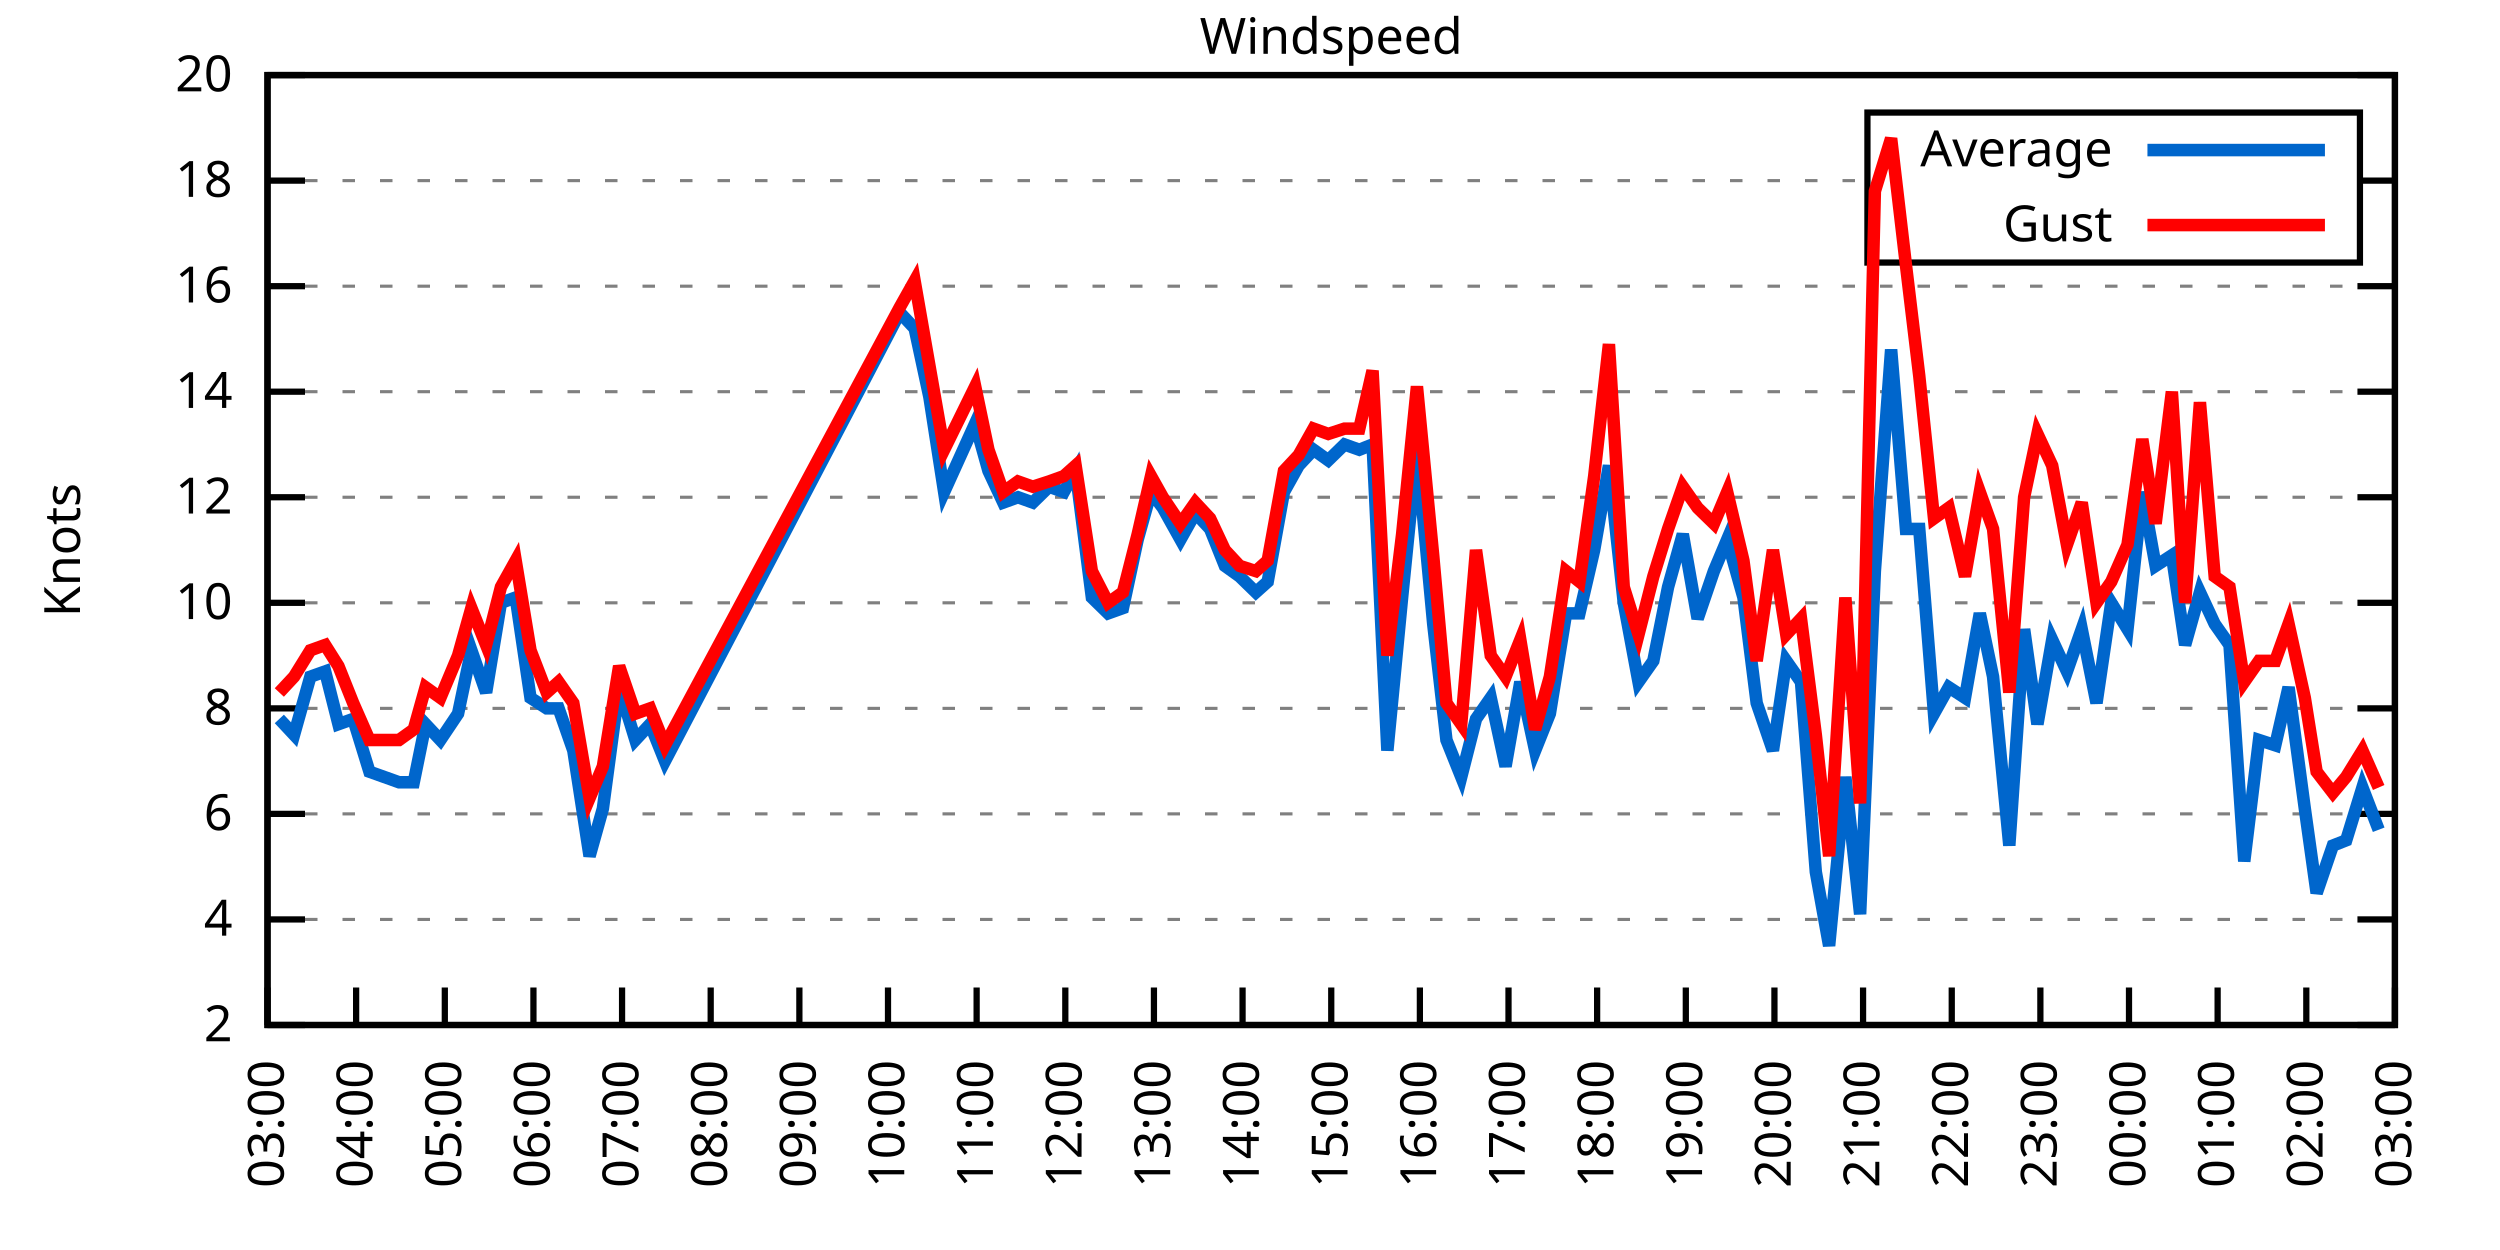
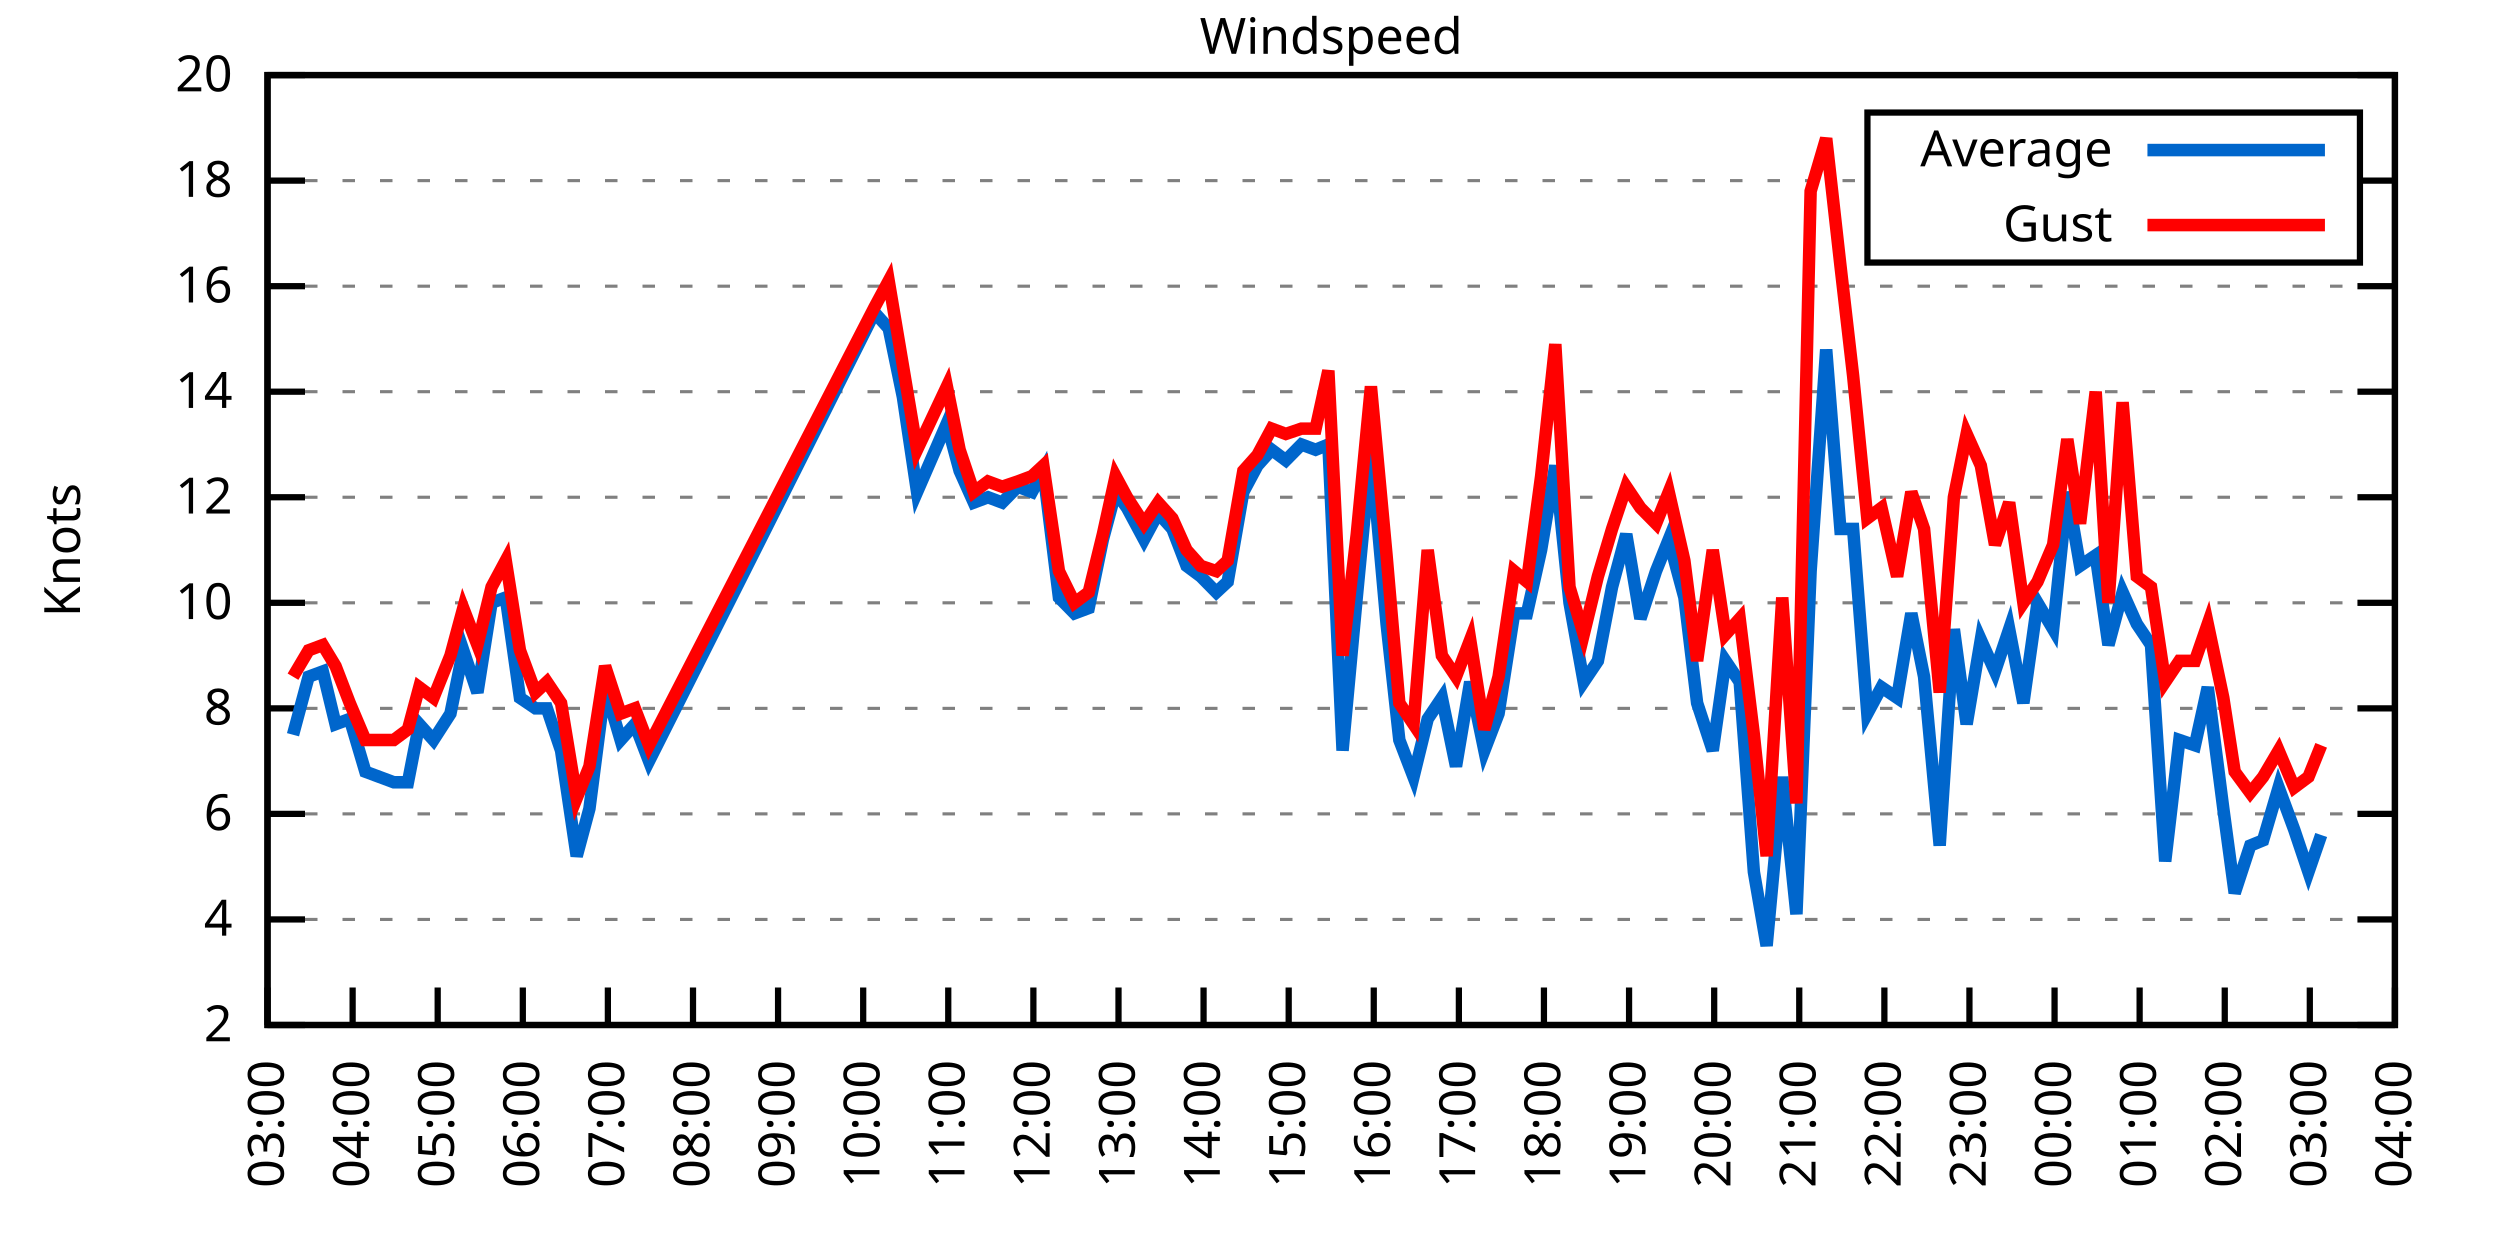
<svg xmlns="http://www.w3.org/2000/svg" xmlns:xlink="http://www.w3.org/1999/xlink" width="400" height="200" viewBox="0 0 400 200">
  <g id="gnuplot_canvas">
    <rect x="0" y="0" width="400" height="200" fill="none" />
    <defs>
      <circle id="gpDot" r="0.5" stroke-width="0.5" stroke="currentColor" />
      <path id="gpPt0" stroke-width="0.333" stroke="currentColor" d="M-1,0 h2 M0,-1 v2" />
      <path id="gpPt1" stroke-width="0.333" stroke="currentColor" d="M-1,-1 L1,1 M1,-1 L-1,1" />
      <path id="gpPt2" stroke-width="0.333" stroke="currentColor" d="M-1,0 L1,0 M0,-1 L0,1 M-1,-1 L1,1 M-1,1 L1,-1" />
      <rect id="gpPt3" stroke-width="0.333" stroke="currentColor" x="-1" y="-1" width="2" height="2" />
      <rect id="gpPt4" stroke-width="0.333" stroke="currentColor" fill="currentColor" x="-1" y="-1" width="2" height="2" />
      <circle id="gpPt5" stroke-width="0.333" stroke="currentColor" cx="0" cy="0" r="1" />
      <use xlink:href="#gpPt5" id="gpPt6" fill="currentColor" stroke="none" />
      <path id="gpPt7" stroke-width="0.333" stroke="currentColor" d="M0,-1.33 L-1.33,0.67 L1.33,0.67 z" />
      <use xlink:href="#gpPt7" id="gpPt8" fill="currentColor" stroke="none" />
      <use xlink:href="#gpPt7" id="gpPt9" stroke="currentColor" transform="rotate(180)" />
      <use xlink:href="#gpPt9" id="gpPt10" fill="currentColor" stroke="none" />
      <use xlink:href="#gpPt3" id="gpPt11" stroke="currentColor" transform="rotate(45)" />
      <use xlink:href="#gpPt11" id="gpPt12" fill="currentColor" stroke="none" />
      <path id="gpPt13" stroke-width="0.333" stroke="currentColor" d="M0,1.330 L1.265,0.411 L0.782,-1.067 L-0.782,-1.076 L-1.265,0.411 z" />
      <use xlink:href="#gpPt13" id="gpPt14" fill="currentColor" stroke="none" />
      <filter id="textbox" filterUnits="objectBoundingBox" x="0" y="0" height="1" width="1">
        <feFlood flood-color="white" flood-opacity="1" result="bgnd" />
        <feComposite in="SourceGraphic" in2="bgnd" operator="atop" />
      </filter>
      <filter id="greybox" filterUnits="objectBoundingBox" x="0" y="0" height="1" width="1">
        <feFlood flood-color="lightgrey" flood-opacity="1" result="grey" />
        <feComposite in="SourceGraphic" in2="grey" operator="atop" />
      </filter>
    </defs>
    <g fill="none" color="white" stroke="currentColor" stroke-width="1.00" stroke-linecap="butt" stroke-linejoin="miter">
</g>
    <g fill="none" color="black" stroke="currentColor" stroke-width="1.00" stroke-linecap="butt" stroke-linejoin="miter">
      <g stroke="none" shape-rendering="crispEdges">
        <polygon fill="rgb(255, 255, 255)" points="42.80,164.00 383.18,164.00 383.18,12.02 42.80,12.02 " />
      </g>
    </g>
    <g fill="none" color="black" stroke="currentColor" stroke-width="1.00" stroke-linecap="butt" stroke-linejoin="miter">
</g>
    <g fill="none" color="black" stroke="black" stroke-width="0.50" stroke-linecap="butt" stroke-linejoin="miter">
</g>
    <g fill="none" color="gray" stroke="currentColor" stroke-width="0.50" stroke-linecap="butt" stroke-linejoin="miter">
      <path stroke="gray" stroke-dasharray="2,4" class="gridline" d="M42.80,164.00 L383.19,164.00  " />
    </g>
    <g fill="none" color="gray" stroke="gray" stroke-width="1.00" stroke-linecap="butt" stroke-linejoin="miter">
</g>
    <g fill="none" color="black" stroke="currentColor" stroke-width="1.00" stroke-linecap="butt" stroke-linejoin="miter">
      <path stroke="black" d="M42.80,164.00 L48.80,164.00 M383.19,164.00 L377.19,164.00  " />
      <g transform="translate(37.20,166.60)" stroke="none" fill="black" font-family="Sans" font-size="8.00" text-anchor="end">
        <text>
          <tspan font-family="Sans"> 2</tspan>
        </text>
      </g>
    </g>
    <g fill="none" color="black" stroke="currentColor" stroke-width="1.00" stroke-linecap="butt" stroke-linejoin="miter">
</g>
    <g fill="none" color="black" stroke="black" stroke-width="0.50" stroke-linecap="butt" stroke-linejoin="miter">
</g>
    <g fill="none" color="gray" stroke="currentColor" stroke-width="0.50" stroke-linecap="butt" stroke-linejoin="miter">
      <path stroke="gray" stroke-dasharray="2,4" class="gridline" d="M42.80,147.11 L383.19,147.11  " />
    </g>
    <g fill="none" color="gray" stroke="gray" stroke-width="1.00" stroke-linecap="butt" stroke-linejoin="miter">
</g>
    <g fill="none" color="black" stroke="currentColor" stroke-width="1.00" stroke-linecap="butt" stroke-linejoin="miter">
      <path stroke="black" d="M42.80,147.11 L48.80,147.11 M383.19,147.11 L377.19,147.11  " />
      <g transform="translate(37.20,149.71)" stroke="none" fill="black" font-family="Sans" font-size="8.00" text-anchor="end">
        <text>
          <tspan font-family="Sans"> 4</tspan>
        </text>
      </g>
    </g>
    <g fill="none" color="black" stroke="currentColor" stroke-width="1.00" stroke-linecap="butt" stroke-linejoin="miter">
</g>
    <g fill="none" color="black" stroke="black" stroke-width="0.50" stroke-linecap="butt" stroke-linejoin="miter">
</g>
    <g fill="none" color="gray" stroke="currentColor" stroke-width="0.50" stroke-linecap="butt" stroke-linejoin="miter">
      <path stroke="gray" stroke-dasharray="2,4" class="gridline" d="M42.80,130.22 L383.19,130.22  " />
    </g>
    <g fill="none" color="gray" stroke="gray" stroke-width="1.00" stroke-linecap="butt" stroke-linejoin="miter">
</g>
    <g fill="none" color="black" stroke="currentColor" stroke-width="1.00" stroke-linecap="butt" stroke-linejoin="miter">
      <path stroke="black" d="M42.80,130.22 L48.80,130.22 M383.19,130.22 L377.19,130.22  " />
      <g transform="translate(37.20,132.82)" stroke="none" fill="black" font-family="Sans" font-size="8.00" text-anchor="end">
        <text>
          <tspan font-family="Sans"> 6</tspan>
        </text>
      </g>
    </g>
    <g fill="none" color="black" stroke="currentColor" stroke-width="1.00" stroke-linecap="butt" stroke-linejoin="miter">
</g>
    <g fill="none" color="black" stroke="black" stroke-width="0.50" stroke-linecap="butt" stroke-linejoin="miter">
</g>
    <g fill="none" color="gray" stroke="currentColor" stroke-width="0.50" stroke-linecap="butt" stroke-linejoin="miter">
      <path stroke="gray" stroke-dasharray="2,4" class="gridline" d="M42.80,113.34 L383.19,113.34  " />
    </g>
    <g fill="none" color="gray" stroke="gray" stroke-width="1.00" stroke-linecap="butt" stroke-linejoin="miter">
</g>
    <g fill="none" color="black" stroke="currentColor" stroke-width="1.00" stroke-linecap="butt" stroke-linejoin="miter">
      <path stroke="black" d="M42.80,113.34 L48.80,113.34 M383.19,113.34 L377.19,113.34  " />
      <g transform="translate(37.20,115.94)" stroke="none" fill="black" font-family="Sans" font-size="8.00" text-anchor="end">
        <text>
          <tspan font-family="Sans"> 8</tspan>
        </text>
      </g>
    </g>
    <g fill="none" color="black" stroke="currentColor" stroke-width="1.00" stroke-linecap="butt" stroke-linejoin="miter">
</g>
    <g fill="none" color="black" stroke="black" stroke-width="0.50" stroke-linecap="butt" stroke-linejoin="miter">
</g>
    <g fill="none" color="gray" stroke="currentColor" stroke-width="0.50" stroke-linecap="butt" stroke-linejoin="miter">
      <path stroke="gray" stroke-dasharray="2,4" class="gridline" d="M42.80,96.45 L383.19,96.45  " />
    </g>
    <g fill="none" color="gray" stroke="gray" stroke-width="1.00" stroke-linecap="butt" stroke-linejoin="miter">
</g>
    <g fill="none" color="black" stroke="currentColor" stroke-width="1.00" stroke-linecap="butt" stroke-linejoin="miter">
      <path stroke="black" d="M42.80,96.45 L48.80,96.45 M383.19,96.45 L377.19,96.45  " />
      <g transform="translate(37.20,99.05)" stroke="none" fill="black" font-family="Sans" font-size="8.00" text-anchor="end">
        <text>
          <tspan font-family="Sans"> 10</tspan>
        </text>
      </g>
    </g>
    <g fill="none" color="black" stroke="currentColor" stroke-width="1.00" stroke-linecap="butt" stroke-linejoin="miter">
</g>
    <g fill="none" color="black" stroke="black" stroke-width="0.50" stroke-linecap="butt" stroke-linejoin="miter">
</g>
    <g fill="none" color="gray" stroke="currentColor" stroke-width="0.50" stroke-linecap="butt" stroke-linejoin="miter">
      <path stroke="gray" stroke-dasharray="2,4" class="gridline" d="M42.80,79.56 L383.19,79.56  " />
    </g>
    <g fill="none" color="gray" stroke="gray" stroke-width="1.00" stroke-linecap="butt" stroke-linejoin="miter">
</g>
    <g fill="none" color="black" stroke="currentColor" stroke-width="1.00" stroke-linecap="butt" stroke-linejoin="miter">
      <path stroke="black" d="M42.80,79.56 L48.80,79.56 M383.19,79.56 L377.19,79.56  " />
      <g transform="translate(37.20,82.16)" stroke="none" fill="black" font-family="Sans" font-size="8.00" text-anchor="end">
        <text>
          <tspan font-family="Sans"> 12</tspan>
        </text>
      </g>
    </g>
    <g fill="none" color="black" stroke="currentColor" stroke-width="1.00" stroke-linecap="butt" stroke-linejoin="miter">
</g>
    <g fill="none" color="black" stroke="black" stroke-width="0.50" stroke-linecap="butt" stroke-linejoin="miter">
</g>
    <g fill="none" color="gray" stroke="currentColor" stroke-width="0.50" stroke-linecap="butt" stroke-linejoin="miter">
      <path stroke="gray" stroke-dasharray="2,4" class="gridline" d="M42.80,62.67 L383.19,62.67  " />
    </g>
    <g fill="none" color="gray" stroke="gray" stroke-width="1.00" stroke-linecap="butt" stroke-linejoin="miter">
</g>
    <g fill="none" color="black" stroke="currentColor" stroke-width="1.00" stroke-linecap="butt" stroke-linejoin="miter">
      <path stroke="black" d="M42.80,62.67 L48.80,62.67 M383.19,62.67 L377.19,62.67  " />
      <g transform="translate(37.20,65.27)" stroke="none" fill="black" font-family="Sans" font-size="8.00" text-anchor="end">
        <text>
          <tspan font-family="Sans"> 14</tspan>
        </text>
      </g>
    </g>
    <g fill="none" color="black" stroke="currentColor" stroke-width="1.00" stroke-linecap="butt" stroke-linejoin="miter">
</g>
    <g fill="none" color="black" stroke="black" stroke-width="0.50" stroke-linecap="butt" stroke-linejoin="miter">
</g>
    <g fill="none" color="gray" stroke="currentColor" stroke-width="0.50" stroke-linecap="butt" stroke-linejoin="miter">
      <path stroke="gray" stroke-dasharray="2,4" class="gridline" d="M42.80,45.79 L383.19,45.79  " />
    </g>
    <g fill="none" color="gray" stroke="gray" stroke-width="1.00" stroke-linecap="butt" stroke-linejoin="miter">
</g>
    <g fill="none" color="black" stroke="currentColor" stroke-width="1.00" stroke-linecap="butt" stroke-linejoin="miter">
      <path stroke="black" d="M42.80,45.79 L48.80,45.79 M383.19,45.79 L377.19,45.79  " />
      <g transform="translate(37.20,48.39)" stroke="none" fill="black" font-family="Sans" font-size="8.00" text-anchor="end">
        <text>
          <tspan font-family="Sans"> 16</tspan>
        </text>
      </g>
    </g>
    <g fill="none" color="black" stroke="currentColor" stroke-width="1.00" stroke-linecap="butt" stroke-linejoin="miter">
</g>
    <g fill="none" color="black" stroke="black" stroke-width="0.50" stroke-linecap="butt" stroke-linejoin="miter">
</g>
    <g fill="none" color="gray" stroke="currentColor" stroke-width="0.50" stroke-linecap="butt" stroke-linejoin="miter">
      <path stroke="gray" stroke-dasharray="2,4" class="gridline" d="M42.80,28.90 L298.79,28.90 M377.59,28.90 L383.19,28.90  " />
    </g>
    <g fill="none" color="gray" stroke="gray" stroke-width="1.00" stroke-linecap="butt" stroke-linejoin="miter">
</g>
    <g fill="none" color="black" stroke="currentColor" stroke-width="1.00" stroke-linecap="butt" stroke-linejoin="miter">
      <path stroke="black" d="M42.80,28.90 L48.80,28.90 M383.19,28.90 L377.19,28.90  " />
      <g transform="translate(37.20,31.50)" stroke="none" fill="black" font-family="Sans" font-size="8.00" text-anchor="end">
        <text>
          <tspan font-family="Sans"> 18</tspan>
        </text>
      </g>
    </g>
    <g fill="none" color="black" stroke="currentColor" stroke-width="1.00" stroke-linecap="butt" stroke-linejoin="miter">
</g>
    <g fill="none" color="black" stroke="black" stroke-width="0.50" stroke-linecap="butt" stroke-linejoin="miter">
</g>
    <g fill="none" color="gray" stroke="currentColor" stroke-width="0.50" stroke-linecap="butt" stroke-linejoin="miter">
      <path stroke="gray" stroke-dasharray="2,4" class="gridline" d="M42.80,12.01 L383.19,12.01  " />
    </g>
    <g fill="none" color="gray" stroke="gray" stroke-width="1.00" stroke-linecap="butt" stroke-linejoin="miter">
</g>
    <g fill="none" color="black" stroke="currentColor" stroke-width="1.00" stroke-linecap="butt" stroke-linejoin="miter">
      <path stroke="black" d="M42.80,12.01 L48.80,12.01 M383.19,12.01 L377.19,12.01  " />
      <g transform="translate(37.20,14.61)" stroke="none" fill="black" font-family="Sans" font-size="8.00" text-anchor="end">
        <text>
          <tspan font-family="Sans"> 20</tspan>
        </text>
      </g>
    </g>
    <g fill="none" color="black" stroke="currentColor" stroke-width="1.00" stroke-linecap="butt" stroke-linejoin="miter">
      <path stroke="black" d="M42.80,164.00 L42.80,158.00  " />
      <g transform="translate(45.40,169.60) rotate(270.00)" stroke="none" fill="black" font-family="Sans" font-size="8.00" text-anchor="end">
        <text>
          <tspan font-family="Sans">03:00</tspan>
        </text>
      </g>
    </g>
    <g fill="none" color="black" stroke="currentColor" stroke-width="1.00" stroke-linecap="butt" stroke-linejoin="miter">
-       <path stroke="black" d="M56.98,164.00 L56.98,158.00  " />
-       <g transform="translate(59.58,169.60) rotate(270.00)" stroke="none" fill="black" font-family="Sans" font-size="8.00" text-anchor="end">
+       <path stroke="black" d="M56.42,164.00 L56.42,158.00  " />
+       <g transform="translate(59.02,169.60) rotate(270.00)" stroke="none" fill="black" font-family="Sans" font-size="8.00" text-anchor="end">
        <text>
          <tspan font-family="Sans">04:00</tspan>
        </text>
      </g>
    </g>
    <g fill="none" color="black" stroke="currentColor" stroke-width="1.00" stroke-linecap="butt" stroke-linejoin="miter">
-       <path stroke="black" d="M71.17,164.00 L71.17,158.00  " />
-       <g transform="translate(73.77,169.60) rotate(270.00)" stroke="none" fill="black" font-family="Sans" font-size="8.00" text-anchor="end">
+       <path stroke="black" d="M70.03,164.00 L70.03,158.00  " />
+       <g transform="translate(72.63,169.60) rotate(270.00)" stroke="none" fill="black" font-family="Sans" font-size="8.00" text-anchor="end">
        <text>
          <tspan font-family="Sans">05:00</tspan>
        </text>
      </g>
    </g>
    <g fill="none" color="black" stroke="currentColor" stroke-width="1.00" stroke-linecap="butt" stroke-linejoin="miter">
-       <path stroke="black" d="M85.35,164.00 L85.35,158.00  " />
-       <g transform="translate(87.95,169.60) rotate(270.00)" stroke="none" fill="black" font-family="Sans" font-size="8.00" text-anchor="end">
+       <path stroke="black" d="M83.65,164.00 L83.65,158.00  " />
+       <g transform="translate(86.25,169.60) rotate(270.00)" stroke="none" fill="black" font-family="Sans" font-size="8.00" text-anchor="end">
        <text>
          <tspan font-family="Sans">06:00</tspan>
        </text>
      </g>
    </g>
    <g fill="none" color="black" stroke="currentColor" stroke-width="1.00" stroke-linecap="butt" stroke-linejoin="miter">
-       <path stroke="black" d="M99.53,164.00 L99.53,158.00  " />
-       <g transform="translate(102.13,169.60) rotate(270.00)" stroke="none" fill="black" font-family="Sans" font-size="8.00" text-anchor="end">
+       <path stroke="black" d="M97.26,164.00 L97.26,158.00  " />
+       <g transform="translate(99.86,169.60) rotate(270.00)" stroke="none" fill="black" font-family="Sans" font-size="8.00" text-anchor="end">
        <text>
          <tspan font-family="Sans">07:00</tspan>
        </text>
      </g>
    </g>
    <g fill="none" color="black" stroke="currentColor" stroke-width="1.00" stroke-linecap="butt" stroke-linejoin="miter">
-       <path stroke="black" d="M113.71,164.00 L113.71,158.00  " />
-       <g transform="translate(116.31,169.60) rotate(270.00)" stroke="none" fill="black" font-family="Sans" font-size="8.00" text-anchor="end">
+       <path stroke="black" d="M110.88,164.00 L110.88,158.00  " />
+       <g transform="translate(113.48,169.60) rotate(270.00)" stroke="none" fill="black" font-family="Sans" font-size="8.00" text-anchor="end">
        <text>
          <tspan font-family="Sans">08:00</tspan>
        </text>
      </g>
    </g>
    <g fill="none" color="black" stroke="currentColor" stroke-width="1.00" stroke-linecap="butt" stroke-linejoin="miter">
-       <path stroke="black" d="M127.90,164.00 L127.90,158.00  " />
-       <g transform="translate(130.50,169.60) rotate(270.00)" stroke="none" fill="black" font-family="Sans" font-size="8.00" text-anchor="end">
+       <path stroke="black" d="M124.49,164.00 L124.49,158.00  " />
+       <g transform="translate(127.09,169.60) rotate(270.00)" stroke="none" fill="black" font-family="Sans" font-size="8.00" text-anchor="end">
        <text>
          <tspan font-family="Sans">09:00</tspan>
        </text>
      </g>
    </g>
    <g fill="none" color="black" stroke="currentColor" stroke-width="1.00" stroke-linecap="butt" stroke-linejoin="miter">
-       <path stroke="black" d="M142.08,164.00 L142.08,158.00  " />
-       <g transform="translate(144.68,169.60) rotate(270.00)" stroke="none" fill="black" font-family="Sans" font-size="8.00" text-anchor="end">
+       <path stroke="black" d="M138.11,164.00 L138.11,158.00  " />
+       <g transform="translate(140.71,169.60) rotate(270.00)" stroke="none" fill="black" font-family="Sans" font-size="8.00" text-anchor="end">
        <text>
          <tspan font-family="Sans">10:00</tspan>
        </text>
      </g>
    </g>
    <g fill="none" color="black" stroke="currentColor" stroke-width="1.00" stroke-linecap="butt" stroke-linejoin="miter">
-       <path stroke="black" d="M156.26,164.00 L156.26,158.00  " />
-       <g transform="translate(158.86,169.60) rotate(270.00)" stroke="none" fill="black" font-family="Sans" font-size="8.00" text-anchor="end">
+       <path stroke="black" d="M151.72,164.00 L151.72,158.00  " />
+       <g transform="translate(154.32,169.60) rotate(270.00)" stroke="none" fill="black" font-family="Sans" font-size="8.00" text-anchor="end">
        <text>
          <tspan font-family="Sans">11:00</tspan>
        </text>
      </g>
    </g>
    <g fill="none" color="black" stroke="currentColor" stroke-width="1.00" stroke-linecap="butt" stroke-linejoin="miter">
-       <path stroke="black" d="M170.45,164.00 L170.45,158.00  " />
-       <g transform="translate(173.05,169.60) rotate(270.00)" stroke="none" fill="black" font-family="Sans" font-size="8.00" text-anchor="end">
+       <path stroke="black" d="M165.34,164.00 L165.34,158.00  " />
+       <g transform="translate(167.94,169.60) rotate(270.00)" stroke="none" fill="black" font-family="Sans" font-size="8.00" text-anchor="end">
        <text>
          <tspan font-family="Sans">12:00</tspan>
        </text>
      </g>
    </g>
    <g fill="none" color="black" stroke="currentColor" stroke-width="1.00" stroke-linecap="butt" stroke-linejoin="miter">
-       <path stroke="black" d="M184.63,164.00 L184.63,158.00  " />
-       <g transform="translate(187.23,169.60) rotate(270.00)" stroke="none" fill="black" font-family="Sans" font-size="8.00" text-anchor="end">
+       <path stroke="black" d="M178.96,164.00 L178.96,158.00  " />
+       <g transform="translate(181.56,169.60) rotate(270.00)" stroke="none" fill="black" font-family="Sans" font-size="8.00" text-anchor="end">
        <text>
          <tspan font-family="Sans">13:00</tspan>
        </text>
      </g>
    </g>
    <g fill="none" color="black" stroke="currentColor" stroke-width="1.00" stroke-linecap="butt" stroke-linejoin="miter">
-       <path stroke="black" d="M198.81,164.00 L198.81,158.00  " />
-       <g transform="translate(201.41,169.60) rotate(270.00)" stroke="none" fill="black" font-family="Sans" font-size="8.00" text-anchor="end">
+       <path stroke="black" d="M192.57,164.00 L192.57,158.00  " />
+       <g transform="translate(195.17,169.60) rotate(270.00)" stroke="none" fill="black" font-family="Sans" font-size="8.00" text-anchor="end">
        <text>
          <tspan font-family="Sans">14:00</tspan>
        </text>
      </g>
    </g>
    <g fill="none" color="black" stroke="currentColor" stroke-width="1.00" stroke-linecap="butt" stroke-linejoin="miter">
-       <path stroke="black" d="M213.00,164.00 L213.00,158.00  " />
-       <g transform="translate(215.60,169.60) rotate(270.00)" stroke="none" fill="black" font-family="Sans" font-size="8.00" text-anchor="end">
+       <path stroke="black" d="M206.19,164.00 L206.19,158.00  " />
+       <g transform="translate(208.79,169.60) rotate(270.00)" stroke="none" fill="black" font-family="Sans" font-size="8.00" text-anchor="end">
        <text>
          <tspan font-family="Sans">15:00</tspan>
        </text>
      </g>
    </g>
    <g fill="none" color="black" stroke="currentColor" stroke-width="1.00" stroke-linecap="butt" stroke-linejoin="miter">
-       <path stroke="black" d="M227.18,164.00 L227.18,158.00  " />
-       <g transform="translate(229.78,169.60) rotate(270.00)" stroke="none" fill="black" font-family="Sans" font-size="8.00" text-anchor="end">
+       <path stroke="black" d="M219.80,164.00 L219.80,158.00  " />
+       <g transform="translate(222.40,169.60) rotate(270.00)" stroke="none" fill="black" font-family="Sans" font-size="8.00" text-anchor="end">
        <text>
          <tspan font-family="Sans">16:00</tspan>
        </text>
      </g>
    </g>
    <g fill="none" color="black" stroke="currentColor" stroke-width="1.00" stroke-linecap="butt" stroke-linejoin="miter">
-       <path stroke="black" d="M241.36,164.00 L241.36,158.00  " />
-       <g transform="translate(243.96,169.60) rotate(270.00)" stroke="none" fill="black" font-family="Sans" font-size="8.00" text-anchor="end">
+       <path stroke="black" d="M233.42,164.00 L233.42,158.00  " />
+       <g transform="translate(236.02,169.60) rotate(270.00)" stroke="none" fill="black" font-family="Sans" font-size="8.00" text-anchor="end">
        <text>
          <tspan font-family="Sans">17:00</tspan>
        </text>
      </g>
    </g>
    <g fill="none" color="black" stroke="currentColor" stroke-width="1.00" stroke-linecap="butt" stroke-linejoin="miter">
-       <path stroke="black" d="M255.54,164.00 L255.54,158.00  " />
-       <g transform="translate(258.14,169.60) rotate(270.00)" stroke="none" fill="black" font-family="Sans" font-size="8.00" text-anchor="end">
+       <path stroke="black" d="M247.03,164.00 L247.03,158.00  " />
+       <g transform="translate(249.63,169.60) rotate(270.00)" stroke="none" fill="black" font-family="Sans" font-size="8.00" text-anchor="end">
        <text>
          <tspan font-family="Sans">18:00</tspan>
        </text>
      </g>
    </g>
    <g fill="none" color="black" stroke="currentColor" stroke-width="1.00" stroke-linecap="butt" stroke-linejoin="miter">
-       <path stroke="black" d="M269.73,164.00 L269.73,158.00  " />
-       <g transform="translate(272.33,169.60) rotate(270.00)" stroke="none" fill="black" font-family="Sans" font-size="8.00" text-anchor="end">
+       <path stroke="black" d="M260.65,164.00 L260.65,158.00  " />
+       <g transform="translate(263.25,169.60) rotate(270.00)" stroke="none" fill="black" font-family="Sans" font-size="8.00" text-anchor="end">
        <text>
          <tspan font-family="Sans">19:00</tspan>
        </text>
      </g>
    </g>
    <g fill="none" color="black" stroke="currentColor" stroke-width="1.00" stroke-linecap="butt" stroke-linejoin="miter">
-       <path stroke="black" d="M283.91,164.00 L283.91,158.00  " />
-       <g transform="translate(286.51,169.60) rotate(270.00)" stroke="none" fill="black" font-family="Sans" font-size="8.00" text-anchor="end">
+       <path stroke="black" d="M274.27,164.00 L274.27,158.00  " />
+       <g transform="translate(276.87,169.60) rotate(270.00)" stroke="none" fill="black" font-family="Sans" font-size="8.00" text-anchor="end">
        <text>
          <tspan font-family="Sans">20:00</tspan>
        </text>
      </g>
    </g>
    <g fill="none" color="black" stroke="currentColor" stroke-width="1.00" stroke-linecap="butt" stroke-linejoin="miter">
-       <path stroke="black" d="M298.09,164.00 L298.09,158.00  " />
-       <g transform="translate(300.69,169.60) rotate(270.00)" stroke="none" fill="black" font-family="Sans" font-size="8.00" text-anchor="end">
+       <path stroke="black" d="M287.88,164.00 L287.88,158.00  " />
+       <g transform="translate(290.48,169.60) rotate(270.00)" stroke="none" fill="black" font-family="Sans" font-size="8.00" text-anchor="end">
        <text>
          <tspan font-family="Sans">21:00</tspan>
        </text>
      </g>
    </g>
    <g fill="none" color="black" stroke="currentColor" stroke-width="1.00" stroke-linecap="butt" stroke-linejoin="miter">
-       <path stroke="black" d="M312.28,164.00 L312.28,158.00  " />
-       <g transform="translate(314.88,169.60) rotate(270.00)" stroke="none" fill="black" font-family="Sans" font-size="8.00" text-anchor="end">
+       <path stroke="black" d="M301.50,164.00 L301.50,158.00  " />
+       <g transform="translate(304.10,169.60) rotate(270.00)" stroke="none" fill="black" font-family="Sans" font-size="8.00" text-anchor="end">
        <text>
          <tspan font-family="Sans">22:00</tspan>
        </text>
      </g>
    </g>
    <g fill="none" color="black" stroke="currentColor" stroke-width="1.00" stroke-linecap="butt" stroke-linejoin="miter">
-       <path stroke="black" d="M326.46,164.00 L326.46,158.00  " />
-       <g transform="translate(329.06,169.60) rotate(270.00)" stroke="none" fill="black" font-family="Sans" font-size="8.00" text-anchor="end">
+       <path stroke="black" d="M315.11,164.00 L315.11,158.00  " />
+       <g transform="translate(317.71,169.60) rotate(270.00)" stroke="none" fill="black" font-family="Sans" font-size="8.00" text-anchor="end">
        <text>
          <tspan font-family="Sans">23:00</tspan>
        </text>
      </g>
    </g>
    <g fill="none" color="black" stroke="currentColor" stroke-width="1.00" stroke-linecap="butt" stroke-linejoin="miter">
-       <path stroke="black" d="M340.64,164.00 L340.64,158.00  " />
-       <g transform="translate(343.24,169.60) rotate(270.00)" stroke="none" fill="black" font-family="Sans" font-size="8.00" text-anchor="end">
+       <path stroke="black" d="M328.73,164.00 L328.73,158.00  " />
+       <g transform="translate(331.33,169.60) rotate(270.00)" stroke="none" fill="black" font-family="Sans" font-size="8.00" text-anchor="end">
        <text>
          <tspan font-family="Sans">00:00</tspan>
        </text>
      </g>
    </g>
    <g fill="none" color="black" stroke="currentColor" stroke-width="1.00" stroke-linecap="butt" stroke-linejoin="miter">
-       <path stroke="black" d="M354.82,164.00 L354.82,158.00  " />
-       <g transform="translate(357.42,169.60) rotate(270.00)" stroke="none" fill="black" font-family="Sans" font-size="8.00" text-anchor="end">
+       <path stroke="black" d="M342.34,164.00 L342.34,158.00  " />
+       <g transform="translate(344.94,169.60) rotate(270.00)" stroke="none" fill="black" font-family="Sans" font-size="8.00" text-anchor="end">
        <text>
          <tspan font-family="Sans">01:00</tspan>
        </text>
      </g>
    </g>
    <g fill="none" color="black" stroke="currentColor" stroke-width="1.00" stroke-linecap="butt" stroke-linejoin="miter">
-       <path stroke="black" d="M369.01,164.00 L369.01,158.00  " />
-       <g transform="translate(371.61,169.60) rotate(270.00)" stroke="none" fill="black" font-family="Sans" font-size="8.00" text-anchor="end">
+       <path stroke="black" d="M355.96,164.00 L355.96,158.00  " />
+       <g transform="translate(358.56,169.60) rotate(270.00)" stroke="none" fill="black" font-family="Sans" font-size="8.00" text-anchor="end">
        <text>
          <tspan font-family="Sans">02:00</tspan>
+         </text>
+       </g>
+     </g>
+     <g fill="none" color="black" stroke="currentColor" stroke-width="1.00" stroke-linecap="butt" stroke-linejoin="miter">
+       <path stroke="black" d="M369.57,164.00 L369.57,158.00  " />
+       <g transform="translate(372.17,169.60) rotate(270.00)" stroke="none" fill="black" font-family="Sans" font-size="8.00" text-anchor="end">
+         <text>
+           <tspan font-family="Sans">03:00</tspan>
        </text>
      </g>
    </g>
    <g fill="none" color="black" stroke="currentColor" stroke-width="1.00" stroke-linecap="butt" stroke-linejoin="miter">
      <path stroke="black" d="M383.19,164.00 L383.19,158.00  " />
      <g transform="translate(385.79,169.60) rotate(270.00)" stroke="none" fill="black" font-family="Sans" font-size="8.00" text-anchor="end">
        <text>
-           <tspan font-family="Sans">03:00</tspan>
+           <tspan font-family="Sans">04:00</tspan>
        </text>
      </g>
    </g>
    <g fill="none" color="black" stroke="currentColor" stroke-width="1.00" stroke-linecap="butt" stroke-linejoin="miter">
</g>
    <g fill="none" color="black" stroke="currentColor" stroke-width="1.00" stroke-linecap="butt" stroke-linejoin="miter">
      <path stroke="black" d="M42.80,12.01 L42.80,164.00 L383.19,164.00 L383.19,12.01 L42.80,12.01 Z  " />
    </g>
    <g fill="none" color="black" stroke="currentColor" stroke-width="1.00" stroke-linecap="butt" stroke-linejoin="miter">
</g>
    <g fill="none" color="black" stroke="currentColor" stroke-width="1.00" stroke-linecap="butt" stroke-linejoin="miter">
      <path stroke="black" d="M298.79,42.01 L298.79,18.01 L377.59,18.01 L377.59,42.01 L298.79,42.01 Z  " />
    </g>
    <g id="Windspeed_plot_1">
      <g fill="none" color="white" stroke="black" stroke-width="2.00" stroke-linecap="butt" stroke-linejoin="miter">
</g>
      <g fill="none" color="black" stroke="currentColor" stroke-width="2.00" stroke-linecap="butt" stroke-linejoin="miter">
        <g transform="translate(337.99,26.61)" stroke="none" fill="black" font-family="Sans" font-size="8.00" text-anchor="end">
          <text>
            <tspan font-family="Sans">Average</tspan>
          </text>
        </g>
      </g>
      <g fill="none" color="black" stroke="currentColor" stroke-width="2.00" stroke-linecap="butt" stroke-linejoin="miter">
-         <path stroke="rgb(  0, 102, 204)" d="M343.59,24.01 L371.99,24.01 M44.69,115.03 L47.05,117.56 L49.66,108.27 L52.02,107.43 L54.15,115.87 L56.51,115.03   L59.11,123.47 L63.84,125.16 L66.20,125.16 L68.09,115.87 L70.46,118.40 L73.29,114.18 L75.42,104.05 L77.78,110.80   L80.15,96.45 L82.51,95.60 L84.88,111.65 L87.48,113.34 L89.37,113.34 L91.73,120.09 L94.33,136.98 L96.46,129.38   L99.06,109.96 L101.66,118.40 L104.02,115.87 L106.39,121.78 L143.97,50.01 L146.34,52.54 L148.70,63.52 L151.06,78.72   L156.03,67.74 L158.15,75.34 L160.52,80.41 L162.88,79.56 L165.25,80.41 L167.85,77.87 L170.21,78.72 L172.10,75.34   L174.70,95.60 L177.30,98.14 L179.67,97.29 L182.03,86.32 L184.16,78.72 L186.05,81.25 L188.88,86.32 L191.25,82.09   L193.61,84.63 L195.98,90.54 L198.34,92.23 L200.94,94.76 L202.83,93.07 L205.43,78.72 L207.79,74.49 L210.16,71.96   L212.52,73.65 L215.12,71.12 L217.49,71.96 L219.61,71.12 L221.98,120.09 L224.34,95.60 L226.71,71.96 L229.31,99.83   L231.43,118.40 L233.80,124.31 L236.16,115.03 L238.52,111.65 L240.89,122.62 L243.25,109.11 L245.62,120.09 L247.98,114.18   L250.58,98.14 L252.71,98.14 L255.07,88.00 L257.43,74.49 L259.80,96.45 L262.16,109.11 L264.53,105.74 L266.89,93.92   L269.25,85.47 L271.62,98.98 L274.22,91.38 L276.35,86.32 L278.95,95.60 L281.07,112.49 L283.67,120.09 L285.80,105.74   L288.16,109.11 L290.53,139.51 L292.66,151.33 L295.26,124.31 L297.62,146.27 L299.98,91.38 L302.58,55.92 L304.95,84.63   L307.08,84.63 L309.44,114.18 L311.80,109.96 L314.40,111.65 L316.77,98.14 L318.89,108.27 L321.49,135.29 L323.86,100.67   L325.99,115.87 L328.35,102.36 L330.71,107.43 L333.08,100.67 L335.44,112.49 L337.80,96.45 L340.40,100.67 L342.77,78.72   L344.90,90.54 L347.50,88.85 L349.62,103.20 L351.99,94.76 L354.35,99.83 L356.72,103.20 L359.08,137.82 L361.44,118.40   L364.04,119.25 L366.17,109.96 L368.77,129.38 L370.66,142.89 L373.26,135.29 L375.39,134.45 L377.99,126.00 L380.59,132.76    " />
+         <path stroke="rgb(  0, 102, 204)" d="M343.59,24.01 L371.99,24.01 M46.88,117.56 L49.38,108.27 L51.65,107.43 L53.69,115.87 L55.96,115.03 L58.46,123.47   L63.00,125.16 L65.27,125.16 L67.08,115.87 L69.35,118.40 L72.07,114.18 L74.12,104.05 L76.39,110.80 L78.65,96.45   L80.92,95.60 L83.19,111.65 L85.69,113.34 L87.50,113.34 L89.77,120.09 L92.27,136.98 L94.31,129.38 L96.81,109.96   L99.30,118.40 L101.57,115.87 L103.84,121.78 L139.92,50.01 L142.19,52.54 L144.46,63.52 L146.73,78.72 L151.50,67.74   L153.54,75.34 L155.81,80.41 L158.08,79.56 L160.35,80.41 L162.84,77.87 L165.11,78.72 L166.93,75.34 L169.43,95.60   L171.92,98.14 L174.19,97.29 L176.46,86.32 L178.50,78.72 L180.32,81.25 L183.04,86.32 L185.31,82.09 L187.58,84.63   L189.85,90.54 L192.12,92.23 L194.61,94.76 L196.43,93.07 L198.93,78.72 L201.19,74.49 L203.46,71.96 L205.73,73.65   L208.23,71.12 L210.50,71.96 L212.54,71.12 L214.81,120.09 L217.08,95.60 L219.35,71.96 L221.85,99.83 L223.89,118.40   L226.16,124.31 L228.43,115.03 L230.70,111.65 L232.96,122.62 L235.23,109.11 L237.50,120.09 L239.77,114.18 L242.27,98.14   L244.31,98.14 L246.58,88.00 L248.85,74.49 L251.12,96.45 L253.39,109.11 L255.66,105.74 L257.93,93.92 L260.20,85.47   L262.47,98.98 L264.96,91.38 L267.00,86.32 L269.50,95.60 L271.54,112.49 L274.04,120.09 L276.08,105.74 L278.35,109.11   L280.62,139.51 L282.66,151.33 L285.16,124.31 L287.43,146.27 L289.70,91.38 L292.19,55.92 L294.46,84.63 L296.50,84.63   L298.77,114.18 L301.04,109.96 L303.54,111.65 L305.81,98.14 L307.85,108.27 L310.35,135.29 L312.62,100.67 L314.66,115.87   L316.93,102.36 L319.20,107.43 L321.47,100.67 L323.74,112.49 L326.00,96.45 L328.50,100.67 L330.77,78.72 L332.81,90.54   L335.31,88.85 L337.35,103.20 L339.62,94.76 L341.89,99.83 L344.16,103.20 L346.43,137.82 L348.70,118.40 L351.19,119.25   L353.24,109.96 L355.73,129.38 L357.55,142.89 L360.04,135.29 L362.09,134.45 L364.58,126.00 L367.08,132.76 L369.35,139.51   L371.39,133.60  " />
      </g>
    </g>
    <g id="Windspeed_plot_2">
      <g fill="none" color="black" stroke="currentColor" stroke-width="2.00" stroke-linecap="butt" stroke-linejoin="miter">
        <g transform="translate(337.99,38.61)" stroke="none" fill="black" font-family="Sans" font-size="8.00" text-anchor="end">
          <text>
            <tspan font-family="Sans">Gust</tspan>
          </text>
        </g>
      </g>
      <g fill="none" color="black" stroke="currentColor" stroke-width="2.00" stroke-linecap="butt" stroke-linejoin="miter">
-         <path stroke="rgb(255,   0,   0)" d="M343.59,36.01 L371.99,36.01 M44.69,110.80 L47.05,108.27 L49.66,104.05 L52.02,103.20 L54.15,106.58 L56.51,112.49   L59.11,118.40 L63.84,118.40 L66.20,116.71 L68.09,109.96 L70.46,111.65 L73.29,104.89 L75.42,97.29 L77.78,103.20   L80.15,93.92 L82.51,89.69 L84.88,104.05 L87.48,110.80 L89.37,109.11 L91.73,112.49 L94.33,127.69 L96.46,122.62   L99.06,106.58 L101.66,114.18 L104.02,113.34 L106.39,119.25 L143.97,49.16 L146.34,44.94 L148.70,58.45 L151.06,71.96   L156.03,61.83 L158.15,71.96 L160.52,78.72 L162.88,77.03 L165.25,77.87 L167.85,77.03 L170.21,76.18 L172.10,74.49   L174.70,91.38 L177.30,96.45 L179.67,94.76 L182.03,85.47 L184.16,76.18 L186.05,79.56 L188.88,83.78 L191.25,80.41   L193.61,82.94 L195.98,88.00 L198.34,90.54 L200.94,91.38 L202.83,89.69 L205.43,75.34 L207.79,72.81 L210.16,68.58   L212.52,69.43 L215.12,68.58 L217.49,68.58 L219.61,59.30 L221.98,104.89 L224.34,85.47 L226.71,61.83 L229.31,88.85   L231.43,112.49 L233.80,115.87 L236.16,88.00 L238.52,104.89 L240.89,108.27 L243.25,102.36 L245.62,116.71 L247.98,108.27   L250.58,91.38 L252.71,93.07 L255.07,76.18 L257.43,55.07 L259.80,93.92 L262.16,101.52 L264.53,92.23 L266.89,84.63   L269.25,77.87 L271.62,81.25 L274.22,83.78 L276.35,78.72 L278.95,89.69 L281.07,105.74 L283.67,88.00 L285.80,101.52   L288.16,98.98 L290.53,117.56 L292.66,136.98 L295.26,95.60 L297.62,128.54 L299.98,30.59 L302.58,22.14 L304.95,42.41   L307.08,60.14 L309.44,82.94 L311.80,81.25 L314.40,92.23 L316.77,78.72 L318.89,84.63 L321.49,110.80 L323.86,79.56   L325.99,69.43 L328.35,74.49 L330.71,87.16 L333.08,80.41 L335.44,96.45 L337.80,93.07 L340.40,87.16 L342.77,70.27   L344.90,83.78 L347.50,62.67 L349.62,96.45 L351.99,64.36 L354.35,92.23 L356.72,93.92 L359.08,109.11 L361.44,105.74   L364.04,105.74 L366.17,99.83 L368.77,111.65 L370.66,123.47 L373.26,126.85 L375.39,124.31 L377.99,120.09 L380.59,126.00    " />
+         <path stroke="rgb(255,   0,   0)" d="M343.59,36.01 L371.99,36.01 M46.88,108.27 L49.38,104.05 L51.65,103.20 L53.69,106.58 L55.96,112.49 L58.46,118.40   L63.00,118.40 L65.27,116.71 L67.08,109.96 L69.35,111.65 L72.07,104.89 L74.12,97.29 L76.39,103.20 L78.65,93.92   L80.92,89.69 L83.19,104.05 L85.69,110.80 L87.50,109.11 L89.77,112.49 L92.27,127.69 L94.31,122.62 L96.81,106.58   L99.30,114.18 L101.57,113.34 L103.84,119.25 L139.92,49.16 L142.19,44.94 L144.46,58.45 L146.73,71.96 L151.50,61.83   L153.54,71.96 L155.81,78.72 L158.08,77.03 L160.35,77.87 L162.84,77.03 L165.11,76.18 L166.93,74.49 L169.43,91.38   L171.92,96.45 L174.19,94.76 L176.46,85.47 L178.50,76.18 L180.32,79.56 L183.04,83.78 L185.31,80.41 L187.58,82.94   L189.85,88.00 L192.12,90.54 L194.61,91.38 L196.43,89.69 L198.93,75.34 L201.19,72.81 L203.46,68.58 L205.73,69.43   L208.23,68.58 L210.50,68.58 L212.54,59.30 L214.81,104.89 L217.08,85.47 L219.35,61.83 L221.85,88.85 L223.89,112.49   L226.16,115.87 L228.43,88.00 L230.70,104.89 L232.96,108.27 L235.23,102.36 L237.50,116.71 L239.77,108.27 L242.27,91.38   L244.31,93.07 L246.58,76.18 L248.85,55.07 L251.12,93.92 L253.39,101.52 L255.66,92.23 L257.93,84.63 L260.20,77.87   L262.47,81.25 L264.96,83.78 L267.00,78.72 L269.50,89.69 L271.54,105.74 L274.04,88.00 L276.08,101.52 L278.35,98.98   L280.62,117.56 L282.66,136.98 L285.16,95.60 L287.43,128.54 L289.70,30.59 L292.19,22.14 L294.46,42.41 L296.50,60.14   L298.77,82.94 L301.04,81.25 L303.54,92.23 L305.81,78.72 L307.85,84.63 L310.35,110.80 L312.62,79.56 L314.66,69.43   L316.93,74.49 L319.20,87.16 L321.47,80.41 L323.74,96.45 L326.00,93.07 L328.50,87.16 L330.77,70.27 L332.81,83.78   L335.31,62.67 L337.35,96.45 L339.62,64.36 L341.89,92.23 L344.16,93.92 L346.43,109.11 L348.70,105.74 L351.19,105.74   L353.24,99.83 L355.73,111.65 L357.55,123.47 L360.04,126.85 L362.09,124.31 L364.58,120.09 L367.08,126.00 L369.35,124.31   L371.39,119.25  " />
      </g>
    </g>
    <g fill="none" color="black" stroke="currentColor" stroke-width="2.00" stroke-linecap="butt" stroke-linejoin="miter">
</g>
    <g fill="none" color="black" stroke="black" stroke-width="1.00" stroke-linecap="butt" stroke-linejoin="miter">
</g>
    <g fill="none" color="black" stroke="currentColor" stroke-width="1.00" stroke-linecap="butt" stroke-linejoin="miter">
      <path stroke="black" d="M42.80,12.01 L42.80,164.00 L383.19,164.00 L383.19,12.01 L42.80,12.01 Z  " />
      <g transform="translate(12.80,88.01) rotate(270.00)" stroke="none" fill="black" font-family="Sans" font-size="8.00" text-anchor="middle">
        <text>
          <tspan font-family="Sans">Knots</tspan>
        </text>
      </g>
    </g>
    <g fill="none" color="black" stroke="currentColor" stroke-width="1.00" stroke-linecap="butt" stroke-linejoin="miter">
</g>
    <g fill="none" color="black" stroke="currentColor" stroke-width="1.00" stroke-linecap="butt" stroke-linejoin="miter">
      <g transform="translate(212.99,8.61)" stroke="none" fill="black" font-family="Sans" font-size="8.00" text-anchor="middle">
        <text>
          <tspan font-family="Sans">Windspeed</tspan>
        </text>
      </g>
    </g>
    <g fill="none" color="black" stroke="currentColor" stroke-width="1.00" stroke-linecap="butt" stroke-linejoin="miter">
</g>
  </g>
</svg>
